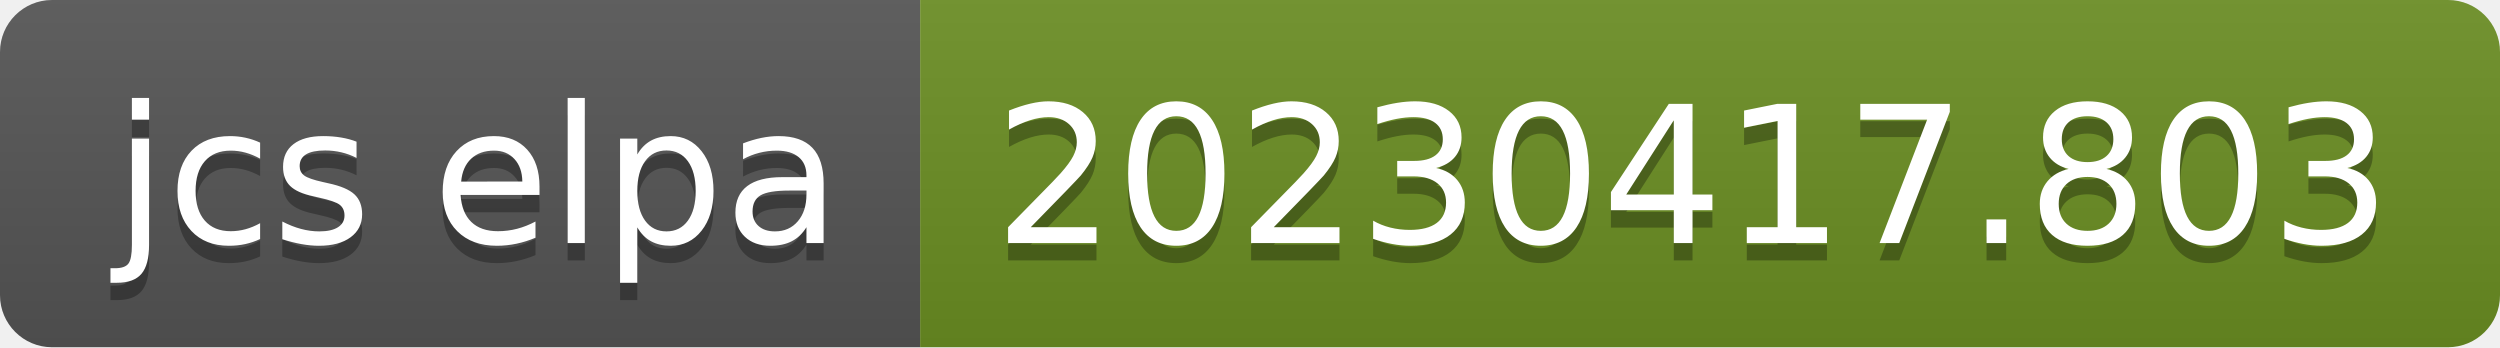
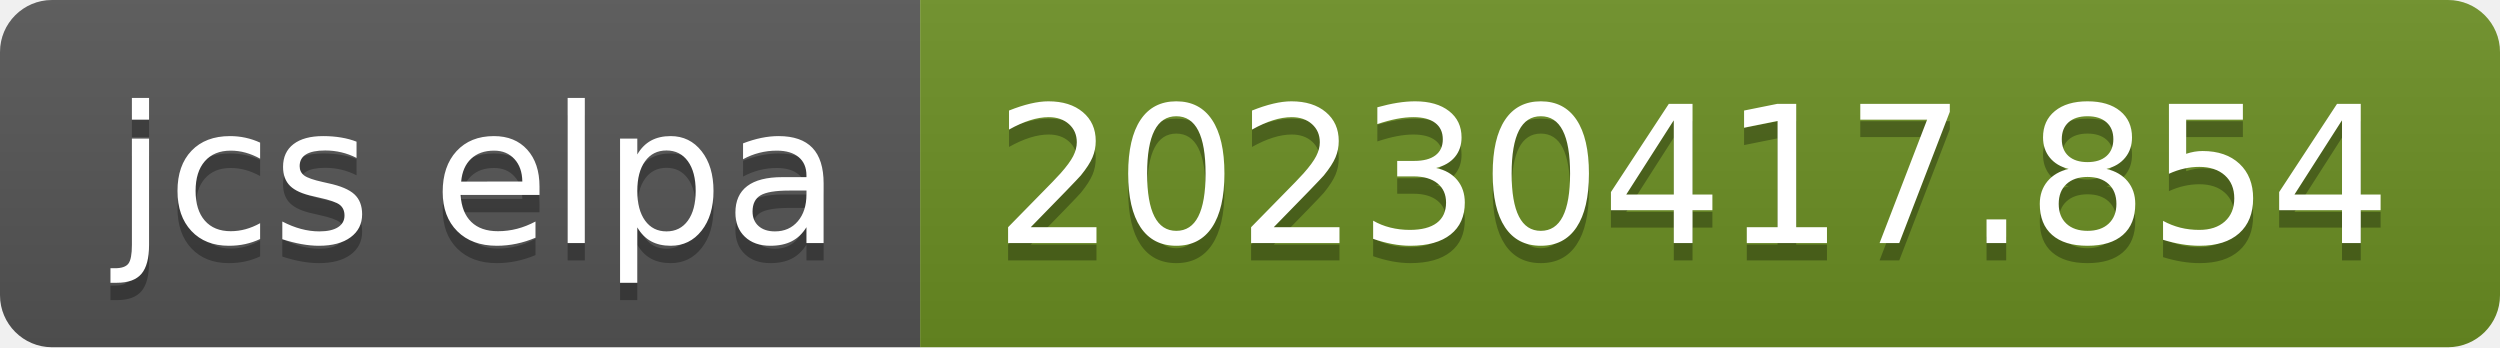
- <svg xmlns="http://www.w3.org/2000/svg" width="144" height="20" role="img" aria-label="jcs elpa: 20230417.803">
+ <svg xmlns="http://www.w3.org/2000/svg" width="144" height="20" role="img" aria-label="jcs elpa: 20230417.854">
  <linearGradient id="s" x2="0" y2="100%">
    <stop offset="0" stop-color="#bbb" stop-opacity=".1" />
    <stop offset="1" stop-opacity=".1" />
  </linearGradient>
  <clipPath id="r">
    <rect width="144" height="20" rx="3" fill="#fff" />
  </clipPath>
  <g clip-path="url(#r)">
    <rect width="53" height="20" fill="#555" />
    <rect x="53" width="91" height="20" fill="#6b8e23" />
    <rect width="144" height="20" fill="url(#s)" />
  </g>
  <g fill="#fff" text-anchor="middle" font-family="Verdana,Geneva,DejaVu Sans,sans-serif" text-rendering="geometricPrecision" font-size="110">
    <text aria-hidden="true" x="275" y="150" fill="#010101" fill-opacity=".3" transform="scale(.1)" textLength="430">jcs elpa</text>
    <text x="275" y="140" transform="scale(.1)" fill="#fff" textLength="430">jcs elpa</text>
-     <text aria-hidden="true" x="975" y="150" fill="#010101" fill-opacity=".3" transform="scale(.1)" textLength="810">20230417.803</text>
-     <text x="975" y="140" transform="scale(.1)" fill="#fff" textLength="810">20230417.803</text>
+     <text aria-hidden="true" x="975" y="150" fill="#010101" fill-opacity=".3" transform="scale(.1)" textLength="810">20230417.854</text>
+     <text x="975" y="140" transform="scale(.1)" fill="#fff" textLength="810">20230417.854</text>
  </g>
</svg>
